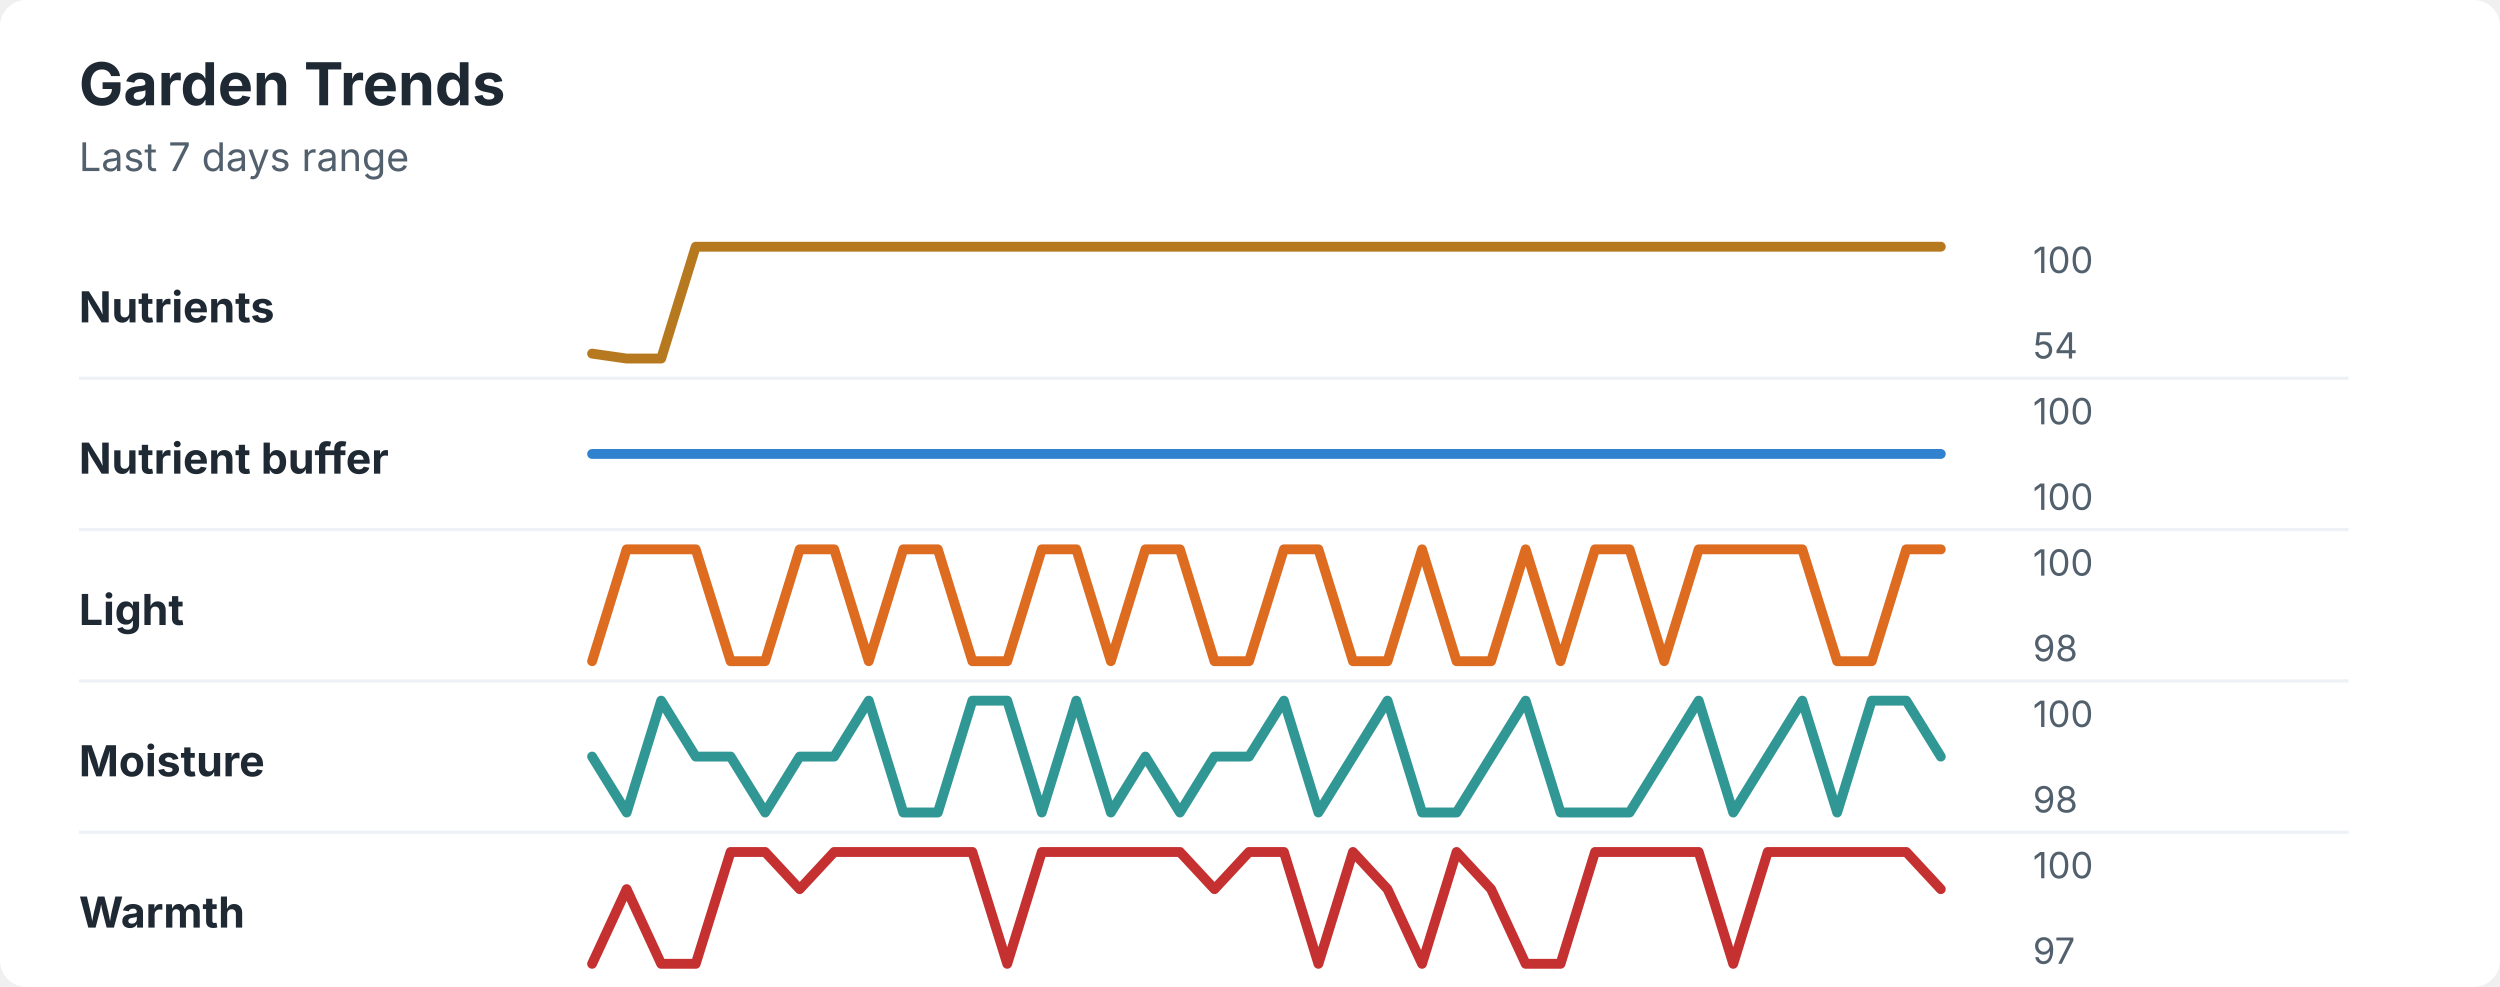
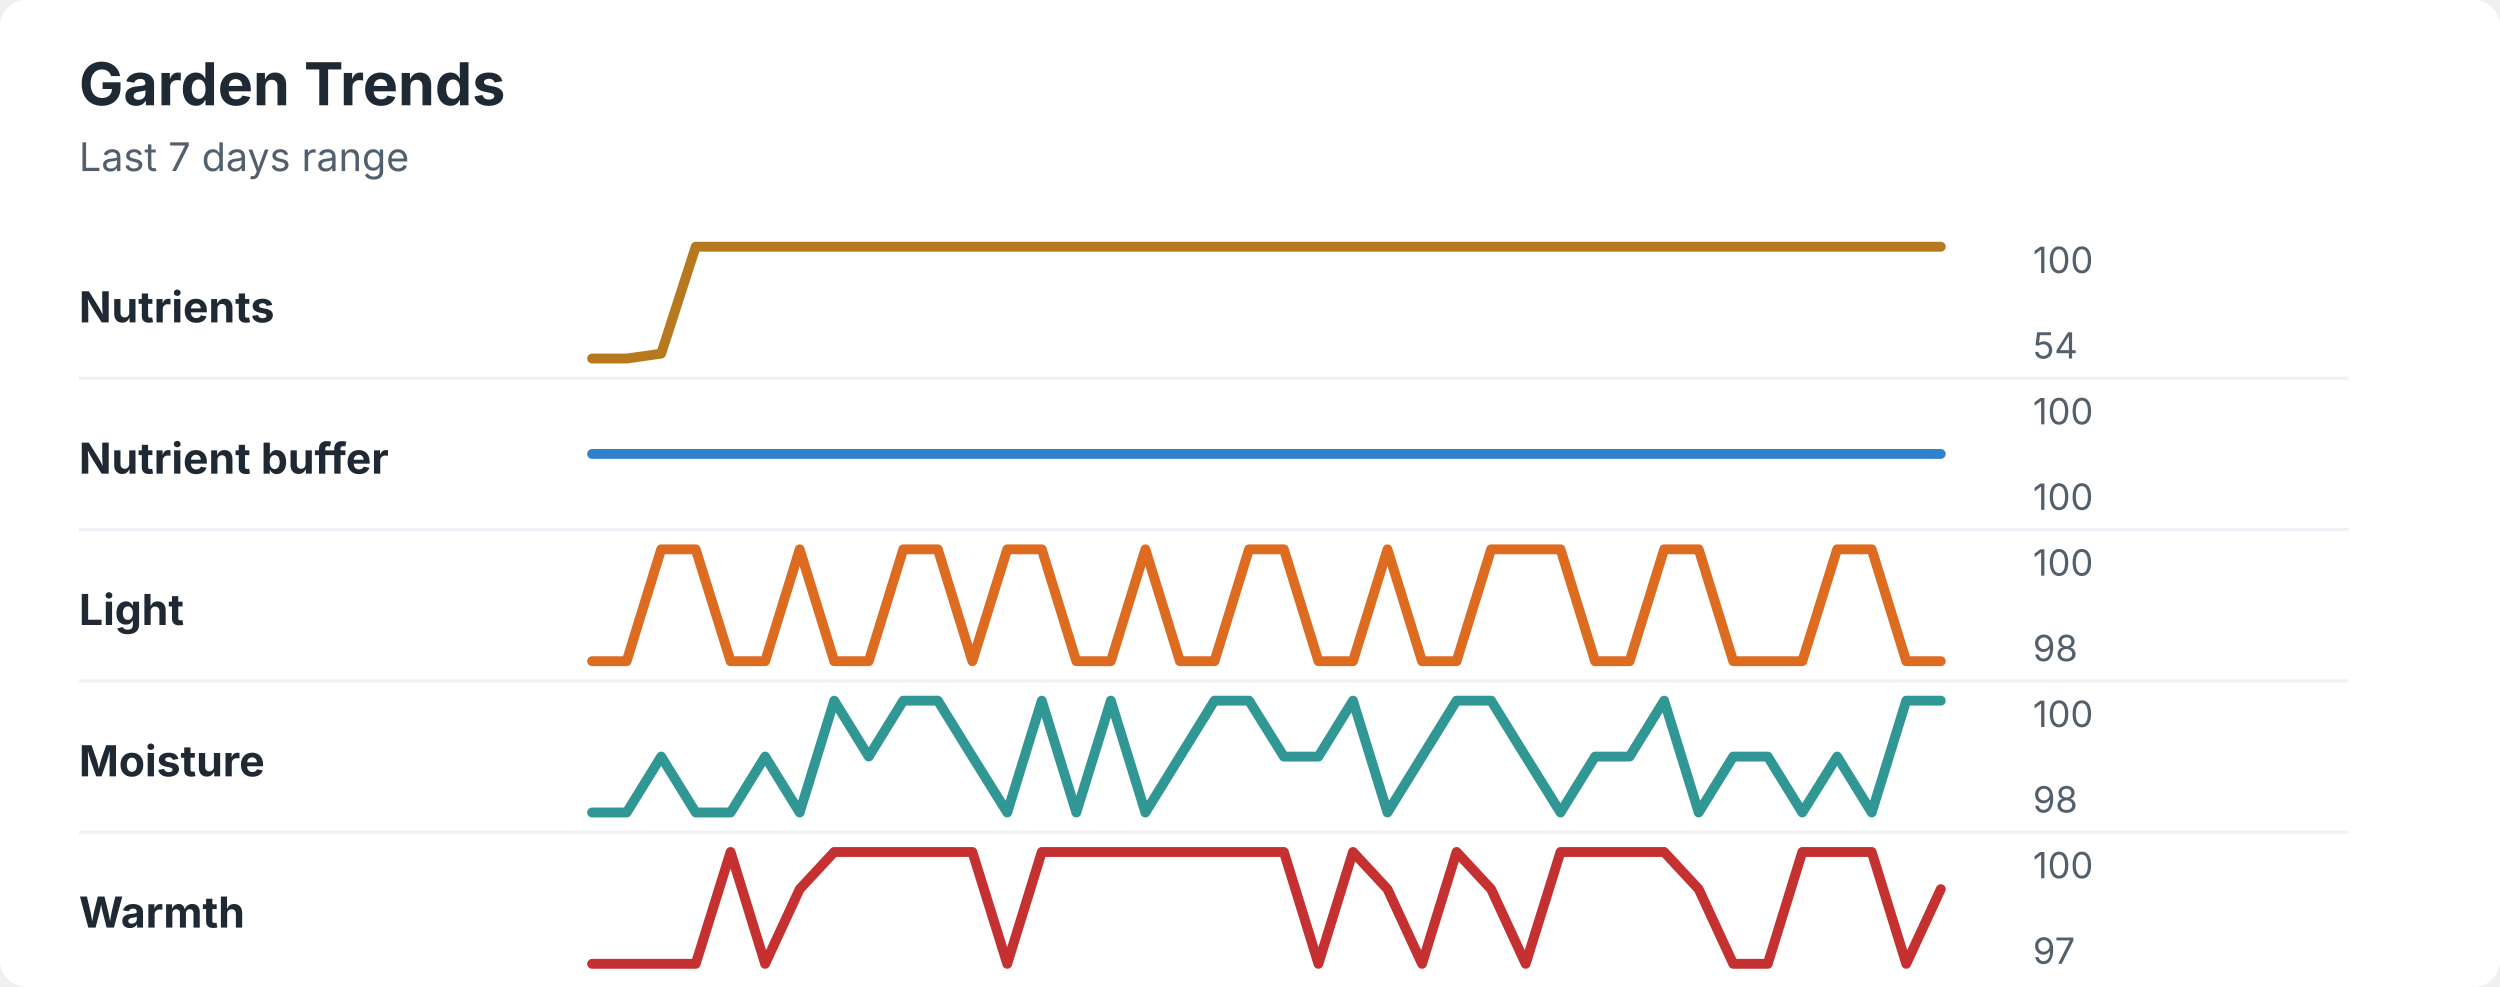
<svg xmlns="http://www.w3.org/2000/svg" width="760" height="300" viewBox="0 0 760 300" role="img" aria-labelledby="title desc">
  <rect width="760" height="300" rx="8" fill="#ffffff" />
  <style>
    text { font-family: -apple-system, BlinkMacSystemFont, "Segoe UI", sans-serif; }
    .title { font-size: 18px; font-weight: 700; fill: #1f2933; }
    .subtitle { font-size: 12px; fill: #52606d; }
    .label { font-size: 13px; font-weight: 650; fill: #1f2933; }
    .axis-value { font-size: 11px; fill: #52606d; }
    .separator { stroke: #eef2f7; stroke-width: 1; }
  </style>
  <text x="24" y="32" class="title">Garden Trends</text>
  <text x="24" y="52" class="subtitle">Last 7 days range</text>
  <text x="24" y="98" class="label">Nutrients</text>
-   <polyline points="180.0,107.5 190.5,109.0 201.0,109.0 211.5,75.0 222.1,75.0 232.6,75.0 243.1,75.0 253.6,75.0 264.1,75.0 274.6,75.0 285.1,75.0 295.6,75.0 306.2,75.0 316.7,75.0 327.2,75.0 337.7,75.0 348.2,75.0 358.7,75.0 369.2,75.0 379.7,75.0 390.3,75.0 400.8,75.0 411.3,75.0 421.8,75.0 432.3,75.0 442.8,75.0 453.3,75.0 463.8,75.0 474.4,75.0 484.9,75.0 495.4,75.0 505.9,75.0 516.4,75.0 526.9,75.0 537.4,75.0 547.9,75.0 558.5,75.0 569.0,75.0 579.5,75.0 590.0,75.0 " fill="none" stroke="#b7791f" stroke-width="3" stroke-linecap="round" stroke-linejoin="round" />
+   <polyline points="180.0,109.0 190.5,109.0 201.0,107.5 211.5,75.0 222.1,75.0 232.6,75.0 243.1,75.0 253.6,75.0 264.1,75.0 274.6,75.0 285.1,75.0 295.6,75.0 306.2,75.0 316.7,75.0 327.2,75.0 337.7,75.0 348.2,75.0 358.7,75.0 369.2,75.0 379.7,75.0 390.3,75.0 400.8,75.0 411.3,75.0 421.8,75.0 432.3,75.0 442.8,75.0 453.3,75.0 463.8,75.0 474.4,75.0 484.9,75.0 495.4,75.0 505.9,75.0 516.4,75.0 526.9,75.0 537.4,75.0 547.9,75.0 558.5,75.0 569.0,75.0 579.5,75.0 590.0,75.0 " fill="none" stroke="#b7791f" stroke-width="3" stroke-linecap="round" stroke-linejoin="round" />
  <text x="618" y="83" class="axis-value">100</text>
  <text x="618" y="109" class="axis-value">54</text>
  <line x1="24" y1="115.0" x2="714" y2="115.0" class="separator" />
  <text x="24" y="144" class="label">Nutrient buffer</text>
  <polyline points="180.0,138.0 190.5,138.0 201.0,138.0 211.5,138.0 222.1,138.0 232.6,138.0 243.1,138.0 253.6,138.0 264.1,138.0 274.6,138.0 285.1,138.0 295.6,138.0 306.2,138.0 316.7,138.0 327.2,138.0 337.7,138.0 348.2,138.0 358.7,138.0 369.2,138.0 379.7,138.0 390.3,138.0 400.8,138.0 411.3,138.0 421.8,138.0 432.3,138.0 442.8,138.0 453.3,138.0 463.8,138.0 474.4,138.0 484.9,138.0 495.4,138.0 505.9,138.0 516.4,138.0 526.9,138.0 537.4,138.0 547.9,138.0 558.5,138.0 569.0,138.0 579.5,138.0 590.0,138.0 " fill="none" stroke="#3182ce" stroke-width="3" stroke-linecap="round" stroke-linejoin="round" />
  <text x="618" y="129" class="axis-value">100</text>
  <text x="618" y="155" class="axis-value">100</text>
  <line x1="24" y1="161.0" x2="714" y2="161.0" class="separator" />
  <text x="24" y="190" class="label">Light</text>
-   <polyline points="180.0,201.0 190.5,167.0 201.0,167.0 211.5,167.0 222.1,201.0 232.6,201.0 243.1,167.0 253.6,167.0 264.1,201.0 274.6,167.0 285.1,167.0 295.6,201.0 306.2,201.0 316.7,167.0 327.2,167.0 337.7,201.0 348.2,167.0 358.7,167.0 369.2,201.0 379.7,201.0 390.3,167.0 400.8,167.0 411.3,201.0 421.8,201.0 432.3,167.0 442.8,201.0 453.3,201.0 463.8,167.0 474.4,201.0 484.9,167.0 495.4,167.0 505.9,201.0 516.4,167.0 526.9,167.0 537.4,167.0 547.9,167.0 558.5,201.0 569.0,201.0 579.5,167.0 590.0,167.0 " fill="none" stroke="#dd6b20" stroke-width="3" stroke-linecap="round" stroke-linejoin="round" />
+   <polyline points="180.0,201.0 190.5,201.0 201.0,167.0 211.5,167.0 222.1,201.0 232.6,201.0 243.1,167.0 253.6,201.0 264.1,201.0 274.6,167.0 285.1,167.0 295.6,201.0 306.2,167.0 316.7,167.0 327.2,201.0 337.7,201.0 348.2,167.0 358.7,201.0 369.2,201.0 379.7,167.0 390.3,167.0 400.8,201.0 411.3,201.0 421.8,167.0 432.3,201.0 442.8,201.0 453.3,167.0 463.8,167.0 474.4,167.0 484.9,201.0 495.4,201.0 505.9,167.0 516.4,167.0 526.9,201.0 537.4,201.0 547.9,201.0 558.5,167.0 569.0,167.0 579.5,201.0 590.0,201.0 " fill="none" stroke="#dd6b20" stroke-width="3" stroke-linecap="round" stroke-linejoin="round" />
  <text x="618" y="175" class="axis-value">100</text>
  <text x="618" y="201" class="axis-value">98</text>
  <line x1="24" y1="207.0" x2="714" y2="207.0" class="separator" />
  <text x="24" y="236" class="label">Moisture</text>
-   <polyline points="180.0,230.0 190.5,247.0 201.0,213.0 211.5,230.0 222.1,230.0 232.6,247.0 243.1,230.0 253.6,230.0 264.1,213.0 274.6,247.0 285.1,247.0 295.6,213.0 306.2,213.0 316.7,247.0 327.2,213.0 337.7,247.0 348.2,230.0 358.7,247.0 369.2,230.0 379.7,230.0 390.3,213.0 400.8,247.0 411.3,230.0 421.8,213.0 432.3,247.0 442.8,247.0 453.3,230.0 463.8,213.0 474.4,247.0 484.9,247.0 495.4,247.0 505.9,230.0 516.4,213.0 526.9,247.0 537.4,230.0 547.9,213.0 558.5,247.0 569.0,213.0 579.5,213.0 590.0,230.0 " fill="none" stroke="#319795" stroke-width="3" stroke-linecap="round" stroke-linejoin="round" />
+   <polyline points="180.0,247.0 190.5,247.0 201.0,230.0 211.5,247.0 222.1,247.0 232.6,230.0 243.1,247.0 253.6,213.0 264.1,230.0 274.6,213.0 285.1,213.0 295.6,230.0 306.2,247.0 316.7,213.0 327.2,247.0 337.7,213.0 348.2,247.0 358.7,230.0 369.2,213.0 379.7,213.0 390.3,230.0 400.8,230.0 411.3,213.0 421.8,247.0 432.3,230.0 442.8,213.0 453.3,213.0 463.8,230.0 474.4,247.0 484.9,230.0 495.4,230.0 505.9,213.0 516.4,247.0 526.9,230.0 537.4,230.0 547.9,247.0 558.5,230.0 569.0,247.0 579.5,213.0 590.0,213.0 " fill="none" stroke="#319795" stroke-width="3" stroke-linecap="round" stroke-linejoin="round" />
  <text x="618" y="221" class="axis-value">100</text>
  <text x="618" y="247" class="axis-value">98</text>
  <line x1="24" y1="253.0" x2="714" y2="253.0" class="separator" />
  <text x="24" y="282" class="label">Warmth</text>
-   <polyline points="180.0,293.0 190.5,270.3 201.0,293.0 211.5,293.0 222.1,259.0 232.6,259.0 243.1,270.3 253.6,259.0 264.1,259.0 274.6,259.0 285.1,259.0 295.6,259.0 306.2,293.0 316.7,259.0 327.2,259.0 337.7,259.0 348.2,259.0 358.7,259.0 369.2,270.3 379.7,259.0 390.3,259.0 400.8,293.0 411.3,259.0 421.8,270.3 432.3,293.0 442.8,259.0 453.3,270.3 463.8,293.0 474.4,293.0 484.9,259.0 495.4,259.0 505.9,259.0 516.4,259.0 526.9,293.0 537.4,259.0 547.9,259.0 558.5,259.0 569.0,259.0 579.5,259.0 590.0,270.3 " fill="none" stroke="#c53030" stroke-width="3" stroke-linecap="round" stroke-linejoin="round" />
+   <polyline points="180.0,293.0 190.5,293.0 201.0,293.0 211.5,293.0 222.1,259.0 232.6,293.0 243.1,270.3 253.6,259.0 264.1,259.0 274.6,259.0 285.1,259.0 295.6,259.0 306.2,293.0 316.7,259.0 327.2,259.0 337.7,259.0 348.2,259.0 358.7,259.0 369.2,259.0 379.7,259.0 390.3,259.0 400.8,293.0 411.3,259.0 421.8,270.3 432.3,293.0 442.8,259.0 453.3,270.3 463.8,293.0 474.4,259.0 484.9,259.0 495.4,259.0 505.9,259.0 516.4,270.3 526.9,293.0 537.4,293.0 547.9,259.0 558.5,259.0 569.0,259.0 579.5,293.0 590.0,270.3 " fill="none" stroke="#c53030" stroke-width="3" stroke-linecap="round" stroke-linejoin="round" />
  <text x="618" y="267" class="axis-value">100</text>
  <text x="618" y="293" class="axis-value">97</text>
</svg>
